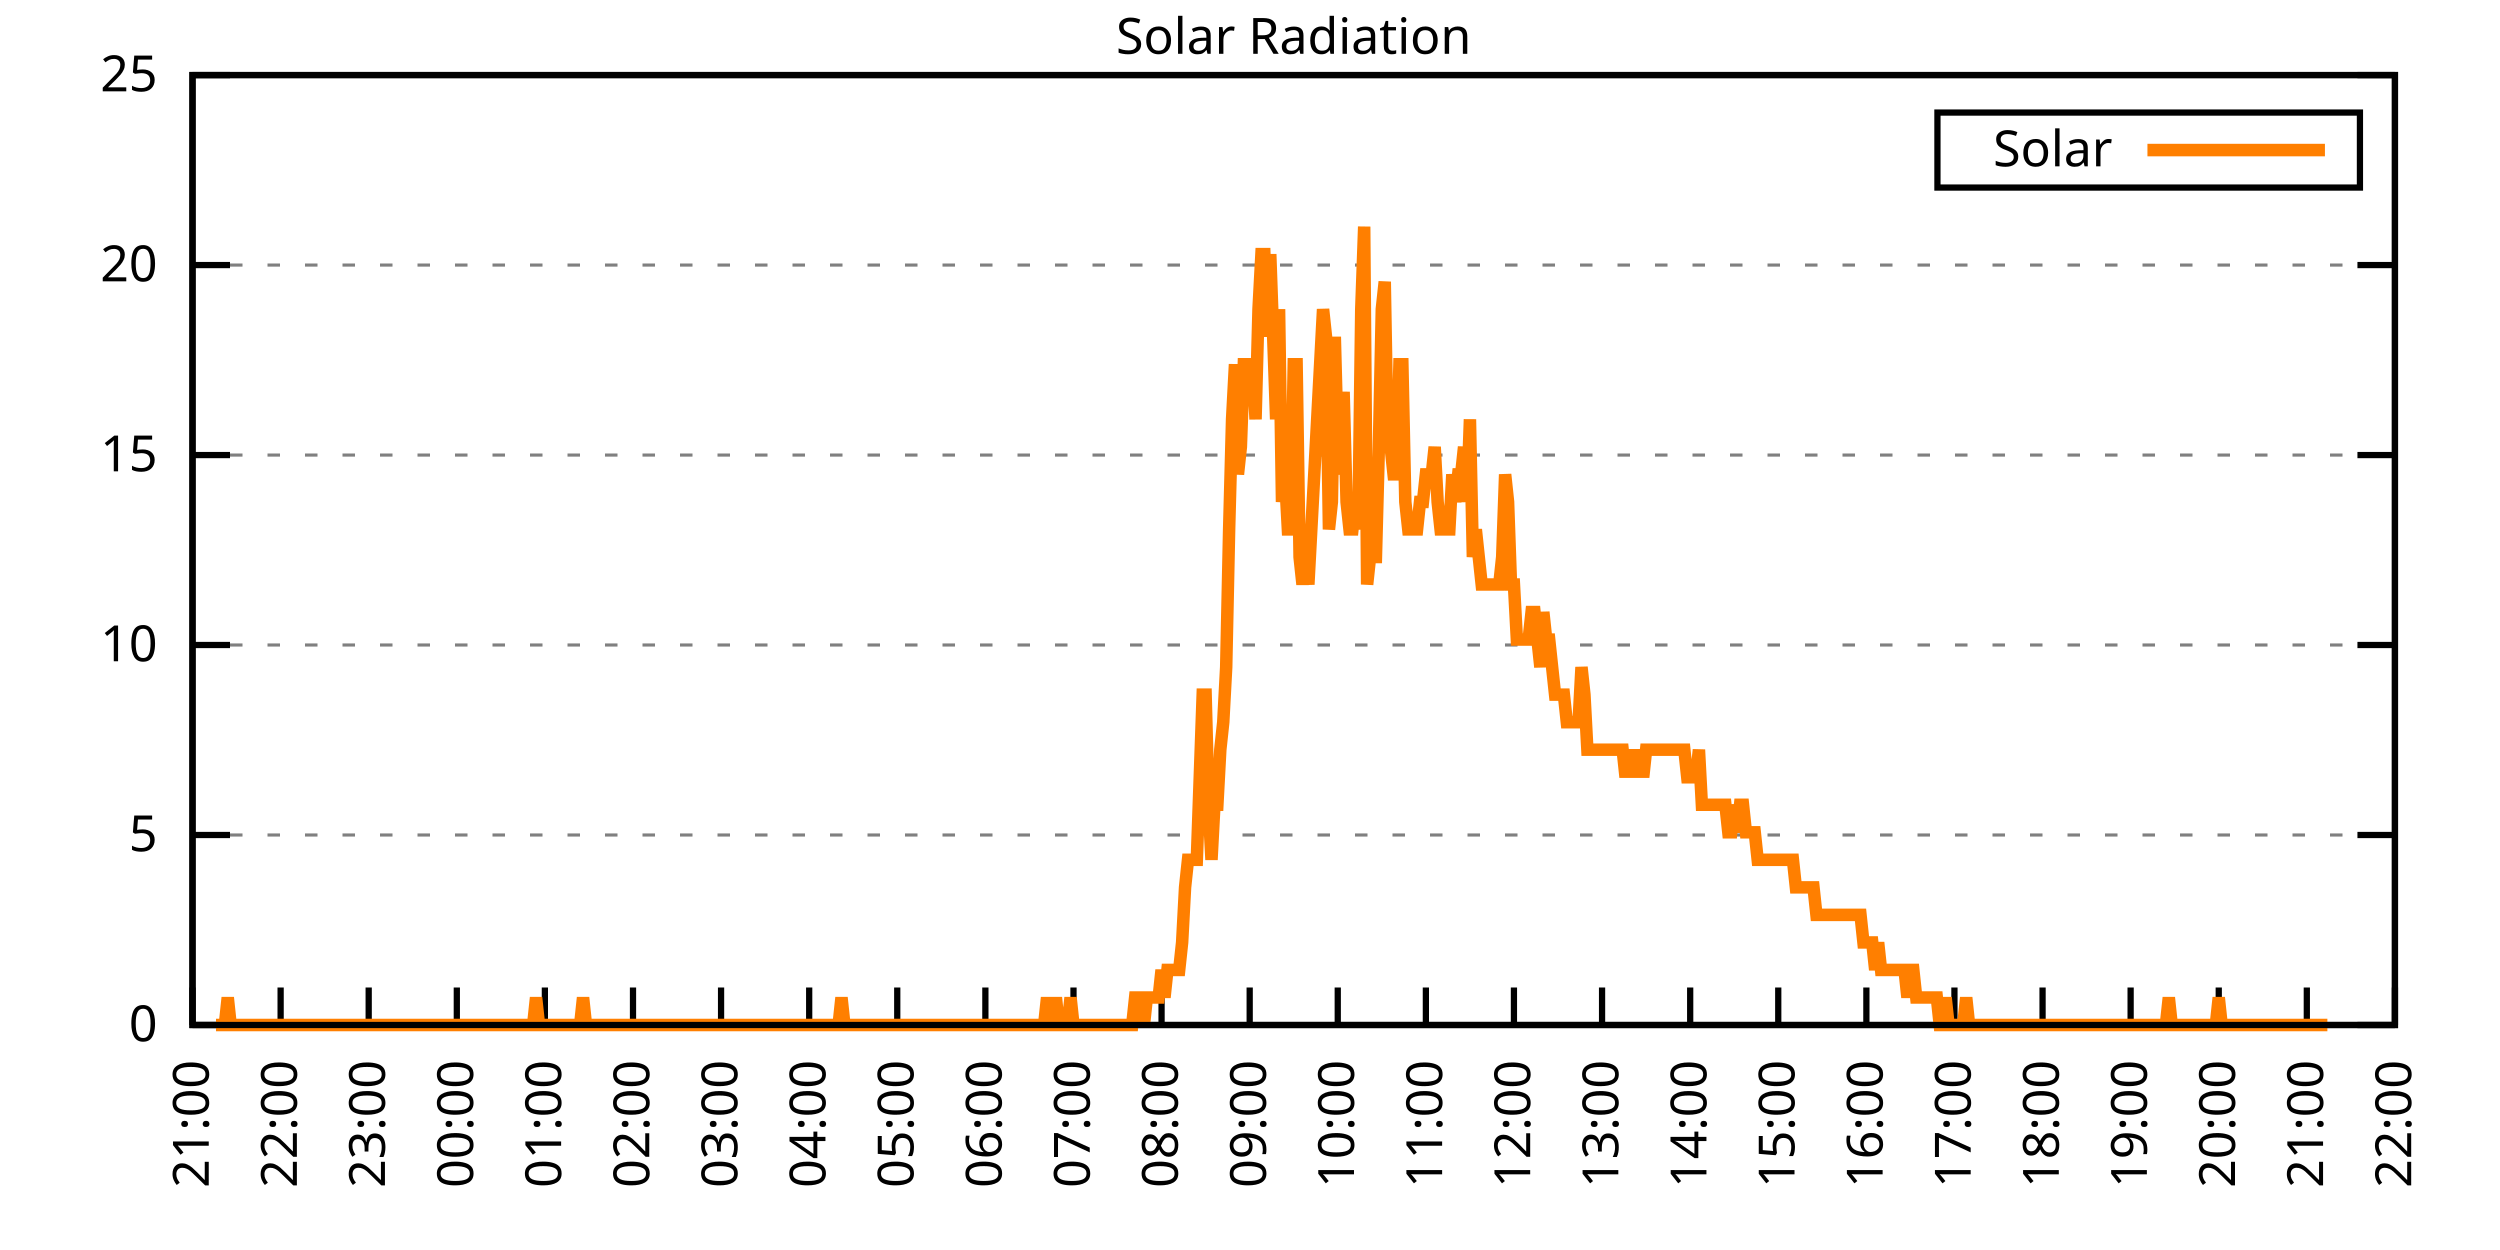
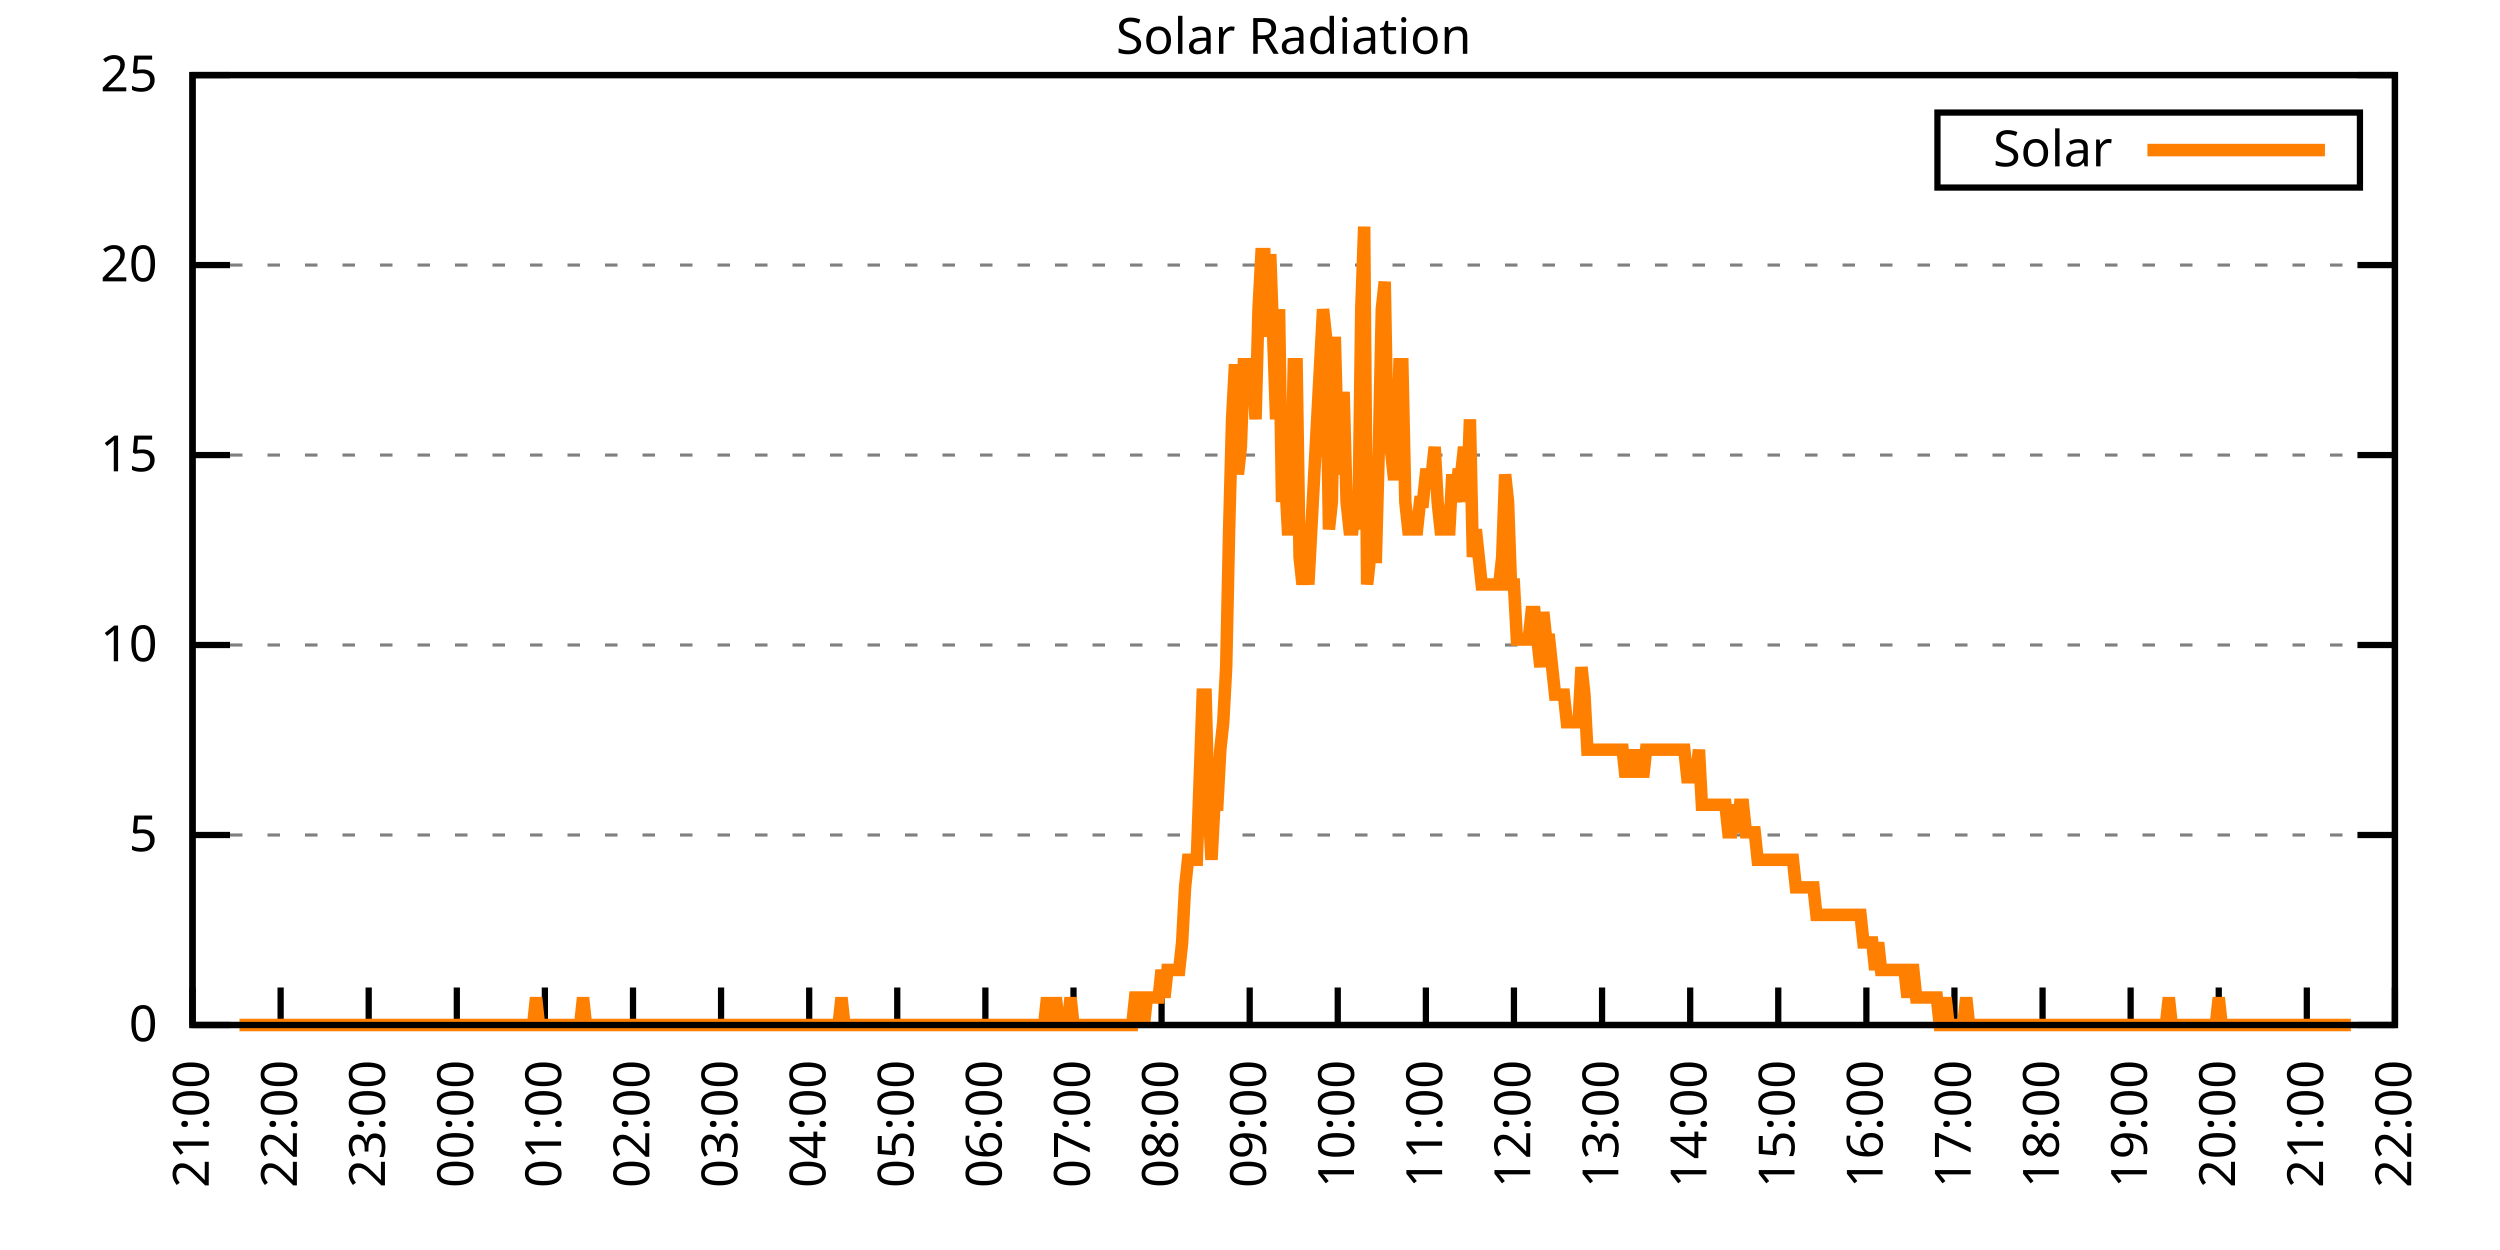
<svg xmlns="http://www.w3.org/2000/svg" xmlns:xlink="http://www.w3.org/1999/xlink" width="400" height="200" viewBox="0 0 400 200">
  <g id="gnuplot_canvas">
    <rect x="0" y="0" width="400" height="200" fill="none" />
    <defs>
      <circle id="gpDot" r="0.5" stroke-width="0.5" stroke="currentColor" />
      <path id="gpPt0" stroke-width="0.333" stroke="currentColor" d="M-1,0 h2 M0,-1 v2" />
      <path id="gpPt1" stroke-width="0.333" stroke="currentColor" d="M-1,-1 L1,1 M1,-1 L-1,1" />
      <path id="gpPt2" stroke-width="0.333" stroke="currentColor" d="M-1,0 L1,0 M0,-1 L0,1 M-1,-1 L1,1 M-1,1 L1,-1" />
      <rect id="gpPt3" stroke-width="0.333" stroke="currentColor" x="-1" y="-1" width="2" height="2" />
      <rect id="gpPt4" stroke-width="0.333" stroke="currentColor" fill="currentColor" x="-1" y="-1" width="2" height="2" />
      <circle id="gpPt5" stroke-width="0.333" stroke="currentColor" cx="0" cy="0" r="1" />
      <use xlink:href="#gpPt5" id="gpPt6" fill="currentColor" stroke="none" />
      <path id="gpPt7" stroke-width="0.333" stroke="currentColor" d="M0,-1.33 L-1.33,0.67 L1.33,0.67 z" />
      <use xlink:href="#gpPt7" id="gpPt8" fill="currentColor" stroke="none" />
      <use xlink:href="#gpPt7" id="gpPt9" stroke="currentColor" transform="rotate(180)" />
      <use xlink:href="#gpPt9" id="gpPt10" fill="currentColor" stroke="none" />
      <use xlink:href="#gpPt3" id="gpPt11" stroke="currentColor" transform="rotate(45)" />
      <use xlink:href="#gpPt11" id="gpPt12" fill="currentColor" stroke="none" />
      <path id="gpPt13" stroke-width="0.333" stroke="currentColor" d="M0,1.330 L1.265,0.411 L0.782,-1.067 L-0.782,-1.076 L-1.265,0.411 z" />
      <use xlink:href="#gpPt13" id="gpPt14" fill="currentColor" stroke="none" />
      <filter id="textbox" filterUnits="objectBoundingBox" x="0" y="0" height="1" width="1">
        <feFlood flood-color="white" flood-opacity="1" result="bgnd" />
        <feComposite in="SourceGraphic" in2="bgnd" operator="atop" />
      </filter>
      <filter id="greybox" filterUnits="objectBoundingBox" x="0" y="0" height="1" width="1">
        <feFlood flood-color="lightgrey" flood-opacity="1" result="grey" />
        <feComposite in="SourceGraphic" in2="grey" operator="atop" />
      </filter>
    </defs>
    <g fill="none" color="white" stroke="currentColor" stroke-width="1.00" stroke-linecap="butt" stroke-linejoin="miter">
</g>
    <g fill="none" color="black" stroke="currentColor" stroke-width="1.00" stroke-linecap="butt" stroke-linejoin="miter">
      <g stroke="none" shape-rendering="crispEdges">
        <polygon fill="rgb(255, 255, 255)" points="30.80,164.00 383.18,164.00 383.18,12.02 30.80,12.02 " />
      </g>
    </g>
    <g fill="none" color="black" stroke="currentColor" stroke-width="1.00" stroke-linecap="butt" stroke-linejoin="miter">
</g>
    <g fill="none" color="black" stroke="black" stroke-width="0.50" stroke-linecap="butt" stroke-linejoin="miter">
</g>
    <g fill="none" color="gray" stroke="currentColor" stroke-width="0.50" stroke-linecap="butt" stroke-linejoin="miter">
      <path stroke="gray" stroke-dasharray="2,4" class="gridline" d="M30.80,164.00 L383.19,164.00  " />
    </g>
    <g fill="none" color="gray" stroke="gray" stroke-width="1.00" stroke-linecap="butt" stroke-linejoin="miter">
</g>
    <g fill="none" color="black" stroke="currentColor" stroke-width="1.00" stroke-linecap="butt" stroke-linejoin="miter">
      <path stroke="black" d="M30.80,164.00 L36.80,164.00 M383.19,164.00 L377.19,164.00  " />
      <g transform="translate(25.20,166.60)" stroke="none" fill="black" font-family="Sans" font-size="8.00" text-anchor="end">
        <text>
          <tspan font-family="Sans"> 0</tspan>
        </text>
      </g>
    </g>
    <g fill="none" color="black" stroke="currentColor" stroke-width="1.00" stroke-linecap="butt" stroke-linejoin="miter">
</g>
    <g fill="none" color="black" stroke="black" stroke-width="0.50" stroke-linecap="butt" stroke-linejoin="miter">
</g>
    <g fill="none" color="gray" stroke="currentColor" stroke-width="0.50" stroke-linecap="butt" stroke-linejoin="miter">
      <path stroke="gray" stroke-dasharray="2,4" class="gridline" d="M30.80,133.60 L383.19,133.60  " />
    </g>
    <g fill="none" color="gray" stroke="gray" stroke-width="1.00" stroke-linecap="butt" stroke-linejoin="miter">
</g>
    <g fill="none" color="black" stroke="currentColor" stroke-width="1.00" stroke-linecap="butt" stroke-linejoin="miter">
      <path stroke="black" d="M30.80,133.60 L36.80,133.60 M383.19,133.60 L377.19,133.60  " />
      <g transform="translate(25.20,136.20)" stroke="none" fill="black" font-family="Sans" font-size="8.00" text-anchor="end">
        <text>
          <tspan font-family="Sans"> 5</tspan>
        </text>
      </g>
    </g>
    <g fill="none" color="black" stroke="currentColor" stroke-width="1.00" stroke-linecap="butt" stroke-linejoin="miter">
</g>
    <g fill="none" color="black" stroke="black" stroke-width="0.50" stroke-linecap="butt" stroke-linejoin="miter">
</g>
    <g fill="none" color="gray" stroke="currentColor" stroke-width="0.50" stroke-linecap="butt" stroke-linejoin="miter">
      <path stroke="gray" stroke-dasharray="2,4" class="gridline" d="M30.80,103.20 L383.19,103.20  " />
    </g>
    <g fill="none" color="gray" stroke="gray" stroke-width="1.00" stroke-linecap="butt" stroke-linejoin="miter">
</g>
    <g fill="none" color="black" stroke="currentColor" stroke-width="1.00" stroke-linecap="butt" stroke-linejoin="miter">
      <path stroke="black" d="M30.80,103.20 L36.80,103.20 M383.19,103.20 L377.19,103.20  " />
      <g transform="translate(25.20,105.80)" stroke="none" fill="black" font-family="Sans" font-size="8.00" text-anchor="end">
        <text>
          <tspan font-family="Sans"> 10</tspan>
        </text>
      </g>
    </g>
    <g fill="none" color="black" stroke="currentColor" stroke-width="1.00" stroke-linecap="butt" stroke-linejoin="miter">
</g>
    <g fill="none" color="black" stroke="black" stroke-width="0.50" stroke-linecap="butt" stroke-linejoin="miter">
</g>
    <g fill="none" color="gray" stroke="currentColor" stroke-width="0.50" stroke-linecap="butt" stroke-linejoin="miter">
      <path stroke="gray" stroke-dasharray="2,4" class="gridline" d="M30.80,72.81 L383.19,72.81  " />
    </g>
    <g fill="none" color="gray" stroke="gray" stroke-width="1.00" stroke-linecap="butt" stroke-linejoin="miter">
</g>
    <g fill="none" color="black" stroke="currentColor" stroke-width="1.00" stroke-linecap="butt" stroke-linejoin="miter">
      <path stroke="black" d="M30.80,72.81 L36.80,72.81 M383.19,72.81 L377.19,72.81  " />
      <g transform="translate(25.20,75.41)" stroke="none" fill="black" font-family="Sans" font-size="8.00" text-anchor="end">
        <text>
          <tspan font-family="Sans"> 15</tspan>
        </text>
      </g>
    </g>
    <g fill="none" color="black" stroke="currentColor" stroke-width="1.00" stroke-linecap="butt" stroke-linejoin="miter">
</g>
    <g fill="none" color="black" stroke="black" stroke-width="0.50" stroke-linecap="butt" stroke-linejoin="miter">
</g>
    <g fill="none" color="gray" stroke="currentColor" stroke-width="0.50" stroke-linecap="butt" stroke-linejoin="miter">
      <path stroke="gray" stroke-dasharray="2,4" class="gridline" d="M30.80,42.41 L383.19,42.41  " />
    </g>
    <g fill="none" color="gray" stroke="gray" stroke-width="1.00" stroke-linecap="butt" stroke-linejoin="miter">
</g>
    <g fill="none" color="black" stroke="currentColor" stroke-width="1.00" stroke-linecap="butt" stroke-linejoin="miter">
      <path stroke="black" d="M30.80,42.41 L36.80,42.41 M383.19,42.41 L377.19,42.41  " />
      <g transform="translate(25.20,45.01)" stroke="none" fill="black" font-family="Sans" font-size="8.00" text-anchor="end">
        <text>
          <tspan font-family="Sans"> 20</tspan>
        </text>
      </g>
    </g>
    <g fill="none" color="black" stroke="currentColor" stroke-width="1.00" stroke-linecap="butt" stroke-linejoin="miter">
</g>
    <g fill="none" color="black" stroke="black" stroke-width="0.50" stroke-linecap="butt" stroke-linejoin="miter">
</g>
    <g fill="none" color="gray" stroke="currentColor" stroke-width="0.50" stroke-linecap="butt" stroke-linejoin="miter">
      <path stroke="gray" stroke-dasharray="2,4" class="gridline" d="M30.80,12.01 L383.19,12.01  " />
    </g>
    <g fill="none" color="gray" stroke="gray" stroke-width="1.00" stroke-linecap="butt" stroke-linejoin="miter">
</g>
    <g fill="none" color="black" stroke="currentColor" stroke-width="1.00" stroke-linecap="butt" stroke-linejoin="miter">
      <path stroke="black" d="M30.80,12.01 L36.80,12.01 M383.19,12.01 L377.19,12.01  " />
      <g transform="translate(25.20,14.61)" stroke="none" fill="black" font-family="Sans" font-size="8.00" text-anchor="end">
        <text>
          <tspan font-family="Sans"> 25</tspan>
        </text>
      </g>
    </g>
    <g fill="none" color="black" stroke="currentColor" stroke-width="1.00" stroke-linecap="butt" stroke-linejoin="miter">
      <path stroke="black" d="M30.80,164.00 L30.80,158.00  " />
      <g transform="translate(33.40,169.60) rotate(270.00)" stroke="none" fill="black" font-family="Sans" font-size="8.00" text-anchor="end">
        <text>
          <tspan font-family="Sans">21:00</tspan>
        </text>
      </g>
    </g>
    <g fill="none" color="black" stroke="currentColor" stroke-width="1.00" stroke-linecap="butt" stroke-linejoin="miter">
      <path stroke="black" d="M44.90,164.00 L44.90,158.00  " />
      <g transform="translate(47.50,169.60) rotate(270.00)" stroke="none" fill="black" font-family="Sans" font-size="8.00" text-anchor="end">
        <text>
          <tspan font-family="Sans">22:00</tspan>
        </text>
      </g>
    </g>
    <g fill="none" color="black" stroke="currentColor" stroke-width="1.00" stroke-linecap="butt" stroke-linejoin="miter">
      <path stroke="black" d="M58.99,164.00 L58.99,158.00  " />
      <g transform="translate(61.59,169.60) rotate(270.00)" stroke="none" fill="black" font-family="Sans" font-size="8.00" text-anchor="end">
        <text>
          <tspan font-family="Sans">23:00</tspan>
        </text>
      </g>
    </g>
    <g fill="none" color="black" stroke="currentColor" stroke-width="1.00" stroke-linecap="butt" stroke-linejoin="miter">
      <path stroke="black" d="M73.09,164.00 L73.09,158.00  " />
      <g transform="translate(75.69,169.60) rotate(270.00)" stroke="none" fill="black" font-family="Sans" font-size="8.00" text-anchor="end">
        <text>
          <tspan font-family="Sans">00:00</tspan>
        </text>
      </g>
    </g>
    <g fill="none" color="black" stroke="currentColor" stroke-width="1.00" stroke-linecap="butt" stroke-linejoin="miter">
      <path stroke="black" d="M87.18,164.00 L87.18,158.00  " />
      <g transform="translate(89.78,169.60) rotate(270.00)" stroke="none" fill="black" font-family="Sans" font-size="8.00" text-anchor="end">
        <text>
          <tspan font-family="Sans">01:00</tspan>
        </text>
      </g>
    </g>
    <g fill="none" color="black" stroke="currentColor" stroke-width="1.00" stroke-linecap="butt" stroke-linejoin="miter">
      <path stroke="black" d="M101.28,164.00 L101.28,158.00  " />
      <g transform="translate(103.88,169.60) rotate(270.00)" stroke="none" fill="black" font-family="Sans" font-size="8.00" text-anchor="end">
        <text>
          <tspan font-family="Sans">02:00</tspan>
        </text>
      </g>
    </g>
    <g fill="none" color="black" stroke="currentColor" stroke-width="1.00" stroke-linecap="butt" stroke-linejoin="miter">
      <path stroke="black" d="M115.37,164.00 L115.37,158.00  " />
      <g transform="translate(117.97,169.60) rotate(270.00)" stroke="none" fill="black" font-family="Sans" font-size="8.00" text-anchor="end">
        <text>
          <tspan font-family="Sans">03:00</tspan>
        </text>
      </g>
    </g>
    <g fill="none" color="black" stroke="currentColor" stroke-width="1.00" stroke-linecap="butt" stroke-linejoin="miter">
      <path stroke="black" d="M129.47,164.00 L129.47,158.00  " />
      <g transform="translate(132.07,169.60) rotate(270.00)" stroke="none" fill="black" font-family="Sans" font-size="8.00" text-anchor="end">
        <text>
          <tspan font-family="Sans">04:00</tspan>
        </text>
      </g>
    </g>
    <g fill="none" color="black" stroke="currentColor" stroke-width="1.00" stroke-linecap="butt" stroke-linejoin="miter">
      <path stroke="black" d="M143.56,164.00 L143.56,158.00  " />
      <g transform="translate(146.16,169.60) rotate(270.00)" stroke="none" fill="black" font-family="Sans" font-size="8.00" text-anchor="end">
        <text>
          <tspan font-family="Sans">05:00</tspan>
        </text>
      </g>
    </g>
    <g fill="none" color="black" stroke="currentColor" stroke-width="1.00" stroke-linecap="butt" stroke-linejoin="miter">
      <path stroke="black" d="M157.66,164.00 L157.66,158.00  " />
      <g transform="translate(160.26,169.60) rotate(270.00)" stroke="none" fill="black" font-family="Sans" font-size="8.00" text-anchor="end">
        <text>
          <tspan font-family="Sans">06:00</tspan>
        </text>
      </g>
    </g>
    <g fill="none" color="black" stroke="currentColor" stroke-width="1.00" stroke-linecap="butt" stroke-linejoin="miter">
      <path stroke="black" d="M171.76,164.00 L171.76,158.00  " />
      <g transform="translate(174.36,169.60) rotate(270.00)" stroke="none" fill="black" font-family="Sans" font-size="8.00" text-anchor="end">
        <text>
          <tspan font-family="Sans">07:00</tspan>
        </text>
      </g>
    </g>
    <g fill="none" color="black" stroke="currentColor" stroke-width="1.00" stroke-linecap="butt" stroke-linejoin="miter">
      <path stroke="black" d="M185.85,164.00 L185.85,158.00  " />
      <g transform="translate(188.45,169.60) rotate(270.00)" stroke="none" fill="black" font-family="Sans" font-size="8.00" text-anchor="end">
        <text>
          <tspan font-family="Sans">08:00</tspan>
        </text>
      </g>
    </g>
    <g fill="none" color="black" stroke="currentColor" stroke-width="1.00" stroke-linecap="butt" stroke-linejoin="miter">
      <path stroke="black" d="M199.95,164.00 L199.95,158.00  " />
      <g transform="translate(202.55,169.60) rotate(270.00)" stroke="none" fill="black" font-family="Sans" font-size="8.00" text-anchor="end">
        <text>
          <tspan font-family="Sans">09:00</tspan>
        </text>
      </g>
    </g>
    <g fill="none" color="black" stroke="currentColor" stroke-width="1.00" stroke-linecap="butt" stroke-linejoin="miter">
      <path stroke="black" d="M214.04,164.00 L214.04,158.00  " />
      <g transform="translate(216.64,169.60) rotate(270.00)" stroke="none" fill="black" font-family="Sans" font-size="8.00" text-anchor="end">
        <text>
          <tspan font-family="Sans">10:00</tspan>
        </text>
      </g>
    </g>
    <g fill="none" color="black" stroke="currentColor" stroke-width="1.00" stroke-linecap="butt" stroke-linejoin="miter">
      <path stroke="black" d="M228.14,164.00 L228.14,158.00  " />
      <g transform="translate(230.74,169.60) rotate(270.00)" stroke="none" fill="black" font-family="Sans" font-size="8.00" text-anchor="end">
        <text>
          <tspan font-family="Sans">11:00</tspan>
        </text>
      </g>
    </g>
    <g fill="none" color="black" stroke="currentColor" stroke-width="1.00" stroke-linecap="butt" stroke-linejoin="miter">
      <path stroke="black" d="M242.23,164.00 L242.23,158.00  " />
      <g transform="translate(244.83,169.60) rotate(270.00)" stroke="none" fill="black" font-family="Sans" font-size="8.00" text-anchor="end">
        <text>
          <tspan font-family="Sans">12:00</tspan>
        </text>
      </g>
    </g>
    <g fill="none" color="black" stroke="currentColor" stroke-width="1.00" stroke-linecap="butt" stroke-linejoin="miter">
      <path stroke="black" d="M256.33,164.00 L256.33,158.00  " />
      <g transform="translate(258.93,169.60) rotate(270.00)" stroke="none" fill="black" font-family="Sans" font-size="8.00" text-anchor="end">
        <text>
          <tspan font-family="Sans">13:00</tspan>
        </text>
      </g>
    </g>
    <g fill="none" color="black" stroke="currentColor" stroke-width="1.00" stroke-linecap="butt" stroke-linejoin="miter">
      <path stroke="black" d="M270.43,164.00 L270.43,158.00  " />
      <g transform="translate(273.03,169.60) rotate(270.00)" stroke="none" fill="black" font-family="Sans" font-size="8.00" text-anchor="end">
        <text>
          <tspan font-family="Sans">14:00</tspan>
        </text>
      </g>
    </g>
    <g fill="none" color="black" stroke="currentColor" stroke-width="1.00" stroke-linecap="butt" stroke-linejoin="miter">
      <path stroke="black" d="M284.52,164.00 L284.52,158.00  " />
      <g transform="translate(287.12,169.60) rotate(270.00)" stroke="none" fill="black" font-family="Sans" font-size="8.00" text-anchor="end">
        <text>
          <tspan font-family="Sans">15:00</tspan>
        </text>
      </g>
    </g>
    <g fill="none" color="black" stroke="currentColor" stroke-width="1.00" stroke-linecap="butt" stroke-linejoin="miter">
      <path stroke="black" d="M298.62,164.00 L298.62,158.00  " />
      <g transform="translate(301.22,169.60) rotate(270.00)" stroke="none" fill="black" font-family="Sans" font-size="8.00" text-anchor="end">
        <text>
          <tspan font-family="Sans">16:00</tspan>
        </text>
      </g>
    </g>
    <g fill="none" color="black" stroke="currentColor" stroke-width="1.00" stroke-linecap="butt" stroke-linejoin="miter">
      <path stroke="black" d="M312.71,164.00 L312.71,158.00  " />
      <g transform="translate(315.31,169.60) rotate(270.00)" stroke="none" fill="black" font-family="Sans" font-size="8.00" text-anchor="end">
        <text>
          <tspan font-family="Sans">17:00</tspan>
        </text>
      </g>
    </g>
    <g fill="none" color="black" stroke="currentColor" stroke-width="1.00" stroke-linecap="butt" stroke-linejoin="miter">
      <path stroke="black" d="M326.81,164.00 L326.81,158.00  " />
      <g transform="translate(329.41,169.60) rotate(270.00)" stroke="none" fill="black" font-family="Sans" font-size="8.00" text-anchor="end">
        <text>
          <tspan font-family="Sans">18:00</tspan>
        </text>
      </g>
    </g>
    <g fill="none" color="black" stroke="currentColor" stroke-width="1.00" stroke-linecap="butt" stroke-linejoin="miter">
      <path stroke="black" d="M340.90,164.00 L340.90,158.00  " />
      <g transform="translate(343.50,169.60) rotate(270.00)" stroke="none" fill="black" font-family="Sans" font-size="8.00" text-anchor="end">
        <text>
          <tspan font-family="Sans">19:00</tspan>
        </text>
      </g>
    </g>
    <g fill="none" color="black" stroke="currentColor" stroke-width="1.00" stroke-linecap="butt" stroke-linejoin="miter">
      <path stroke="black" d="M355.00,164.00 L355.00,158.00  " />
      <g transform="translate(357.60,169.60) rotate(270.00)" stroke="none" fill="black" font-family="Sans" font-size="8.00" text-anchor="end">
        <text>
          <tspan font-family="Sans">20:00</tspan>
        </text>
      </g>
    </g>
    <g fill="none" color="black" stroke="currentColor" stroke-width="1.00" stroke-linecap="butt" stroke-linejoin="miter">
      <path stroke="black" d="M369.09,164.00 L369.09,158.00  " />
      <g transform="translate(371.69,169.60) rotate(270.00)" stroke="none" fill="black" font-family="Sans" font-size="8.00" text-anchor="end">
        <text>
          <tspan font-family="Sans">21:00</tspan>
        </text>
      </g>
    </g>
    <g fill="none" color="black" stroke="currentColor" stroke-width="1.00" stroke-linecap="butt" stroke-linejoin="miter">
      <path stroke="black" d="M383.19,164.00 L383.19,158.00  " />
      <g transform="translate(385.79,169.60) rotate(270.00)" stroke="none" fill="black" font-family="Sans" font-size="8.00" text-anchor="end">
        <text>
          <tspan font-family="Sans">22:00</tspan>
        </text>
      </g>
    </g>
    <g fill="none" color="black" stroke="currentColor" stroke-width="1.00" stroke-linecap="butt" stroke-linejoin="miter">
</g>
    <g fill="none" color="black" stroke="currentColor" stroke-width="1.00" stroke-linecap="butt" stroke-linejoin="miter">
      <path stroke="black" d="M30.80,12.01 L30.80,164.00 L383.19,164.00 L383.19,12.01 L30.80,12.01 Z  " />
    </g>
    <g fill="none" color="black" stroke="currentColor" stroke-width="1.00" stroke-linecap="butt" stroke-linejoin="miter">
</g>
    <g fill="none" color="black" stroke="currentColor" stroke-width="1.00" stroke-linecap="butt" stroke-linejoin="miter">
      <path stroke="black" d="M309.99,30.01 L309.99,18.01 L377.59,18.01 L377.59,30.01 L309.99,30.01 Z  " />
    </g>
    <g id="Solar_Radiation_plot_1">
      <g fill="none" color="white" stroke="black" stroke-width="2.00" stroke-linecap="butt" stroke-linejoin="miter">
</g>
      <g fill="none" color="black" stroke="currentColor" stroke-width="2.00" stroke-linecap="butt" stroke-linejoin="miter">
        <g transform="translate(337.99,26.61)" stroke="none" fill="black" font-family="Sans" font-size="8.00" text-anchor="end">
          <text>
            <tspan font-family="Sans">Solar</tspan>
          </text>
        </g>
      </g>
      <g fill="none" color="black" stroke="currentColor" stroke-width="2.00" stroke-linecap="butt" stroke-linejoin="miter">
-         <path stroke="rgb(255, 127,   0)" d="M343.59,24.01 L371.99,24.01 M34.56,164.00 L35.03,164.00 L35.50,164.00 L35.97,164.00 L36.44,159.60 L36.91,164.00   L37.38,164.00 L37.85,164.00 L38.32,164.00 L38.79,164.00 L39.26,164.00 L39.73,164.00 L40.20,164.00 L40.67,164.00   L41.14,164.00 L41.61,164.00 L42.08,164.00 L42.55,164.00 L43.02,164.00 L43.49,164.00 L43.96,164.00 L44.43,164.00   L44.90,164.00 L45.37,164.00 L45.84,164.00 L46.31,164.00 L46.78,164.00 L47.24,164.00 L47.71,164.00 L48.18,164.00   L48.65,164.00 L49.12,164.00 L49.59,164.00 L50.06,164.00 L50.53,164.00 L51.00,164.00 L51.47,164.00 L51.94,164.00   L52.41,164.00 L52.88,164.00 L53.35,164.00 L53.82,164.00 L54.29,164.00 L54.76,164.00 L55.23,164.00 L55.70,164.00   L56.17,164.00 L56.64,164.00 L57.11,164.00 L57.58,164.00 L58.05,164.00 L58.52,164.00 L58.99,164.00 L59.46,164.00   L59.93,164.00 L60.40,164.00 L60.87,164.00 L61.34,164.00 L61.81,164.00 L62.28,164.00 L62.75,164.00 L63.22,164.00   L63.69,164.00 L64.16,164.00 L64.63,164.00 L65.10,164.00 L65.57,164.00 L66.04,164.00 L66.51,164.00 L66.98,164.00   L67.45,164.00 L67.92,164.00 L68.39,164.00 L68.86,164.00 L69.33,164.00 L69.80,164.00 L70.27,164.00 L70.74,164.00   L71.21,164.00 L71.68,164.00 L72.15,164.00 L72.62,164.00 L73.09,164.00 L73.56,164.00 L74.03,164.00 L74.50,164.00   L74.97,164.00 L75.44,164.00 L75.91,164.00 L76.38,164.00 L76.85,164.00 L77.32,164.00 L77.79,164.00 L78.26,164.00   L78.73,164.00 L79.19,164.00 L79.66,164.00 L80.13,164.00 L80.60,164.00 L81.07,164.00 L81.54,164.00 L82.01,164.00   L82.48,164.00 L82.95,164.00 L83.42,164.00 L83.89,164.00 L84.36,164.00 L84.83,164.00 L85.30,164.00 L85.77,159.60   L86.24,164.00 L86.71,164.00 L87.18,164.00 L87.65,164.00 L88.12,164.00 L88.59,164.00 L89.06,164.00 L89.53,164.00   L90.00,164.00 L90.47,164.00 L90.94,164.00 L91.41,164.00 L91.88,164.00 L92.35,164.00 L92.82,164.00 L93.29,159.60   L93.76,164.00 L94.23,164.00 L94.70,164.00 L95.17,164.00 L95.64,164.00 L96.11,164.00 L96.58,164.00 L97.05,164.00   L97.52,164.00 L97.99,164.00 L98.46,164.00 L98.93,164.00 L99.40,164.00 L99.87,164.00 L100.34,164.00 L100.81,164.00   L101.28,164.00 L101.75,164.00 L102.22,164.00 L102.69,164.00 L103.16,164.00 L103.63,164.00 L104.10,164.00 L104.57,164.00   L105.04,164.00 L105.51,164.00 L105.98,164.00 L106.45,164.00 L106.92,164.00 L107.39,164.00 L107.86,164.00 L108.33,164.00   L108.80,164.00 L109.27,164.00 L109.74,164.00 L110.21,164.00 L110.68,164.00 L111.14,164.00 L111.61,164.00 L112.08,164.00   L112.55,164.00 L113.02,164.00 L113.49,164.00 L113.96,164.00 L114.43,164.00 L114.90,164.00 L115.37,164.00 L115.84,164.00   L116.31,164.00 L116.78,164.00 L117.25,164.00 L117.72,164.00 L118.19,164.00 L118.66,164.00 L119.13,164.00 L119.60,164.00   L120.07,164.00 L120.54,164.00 L121.01,164.00 L121.48,164.00 L121.95,164.00 L122.42,164.00 L122.89,164.00 L123.36,164.00   L123.83,164.00 L124.30,164.00 L124.77,164.00 L125.24,164.00 L125.71,164.00 L126.18,164.00 L126.65,164.00 L127.12,164.00   L127.59,164.00 L128.06,164.00 L128.53,164.00 L129.00,164.00 L129.47,164.00 L129.94,164.00 L130.41,164.00 L130.88,164.00   L131.35,164.00 L131.82,164.00 L132.29,164.00 L132.76,164.00 L133.23,164.00 L133.70,164.00 L134.17,164.00 L134.64,159.60   L135.11,164.00 L135.58,164.00 L136.05,164.00 L136.52,164.00 L136.99,164.00 L137.46,164.00 L137.93,164.00 L138.40,164.00   L138.87,164.00 L139.34,164.00 L139.81,164.00 L140.28,164.00 L140.75,164.00 L141.22,164.00 L141.69,164.00 L142.16,164.00   L142.63,164.00 L143.09,164.00 L143.56,164.00 L144.03,164.00 L144.50,164.00 L144.97,164.00 L145.44,164.00 L145.91,164.00   L146.38,164.00 L146.85,164.00 L147.32,164.00 L147.79,164.00 L148.26,164.00 L148.73,164.00 L149.20,164.00 L149.67,164.00   L150.14,164.00 L150.61,164.00 L151.08,164.00 L151.55,164.00 L152.02,164.00 L152.49,164.00 L152.96,164.00 L153.43,164.00   L153.90,164.00 L154.37,164.00 L154.84,164.00 L155.31,164.00 L155.78,164.00 L156.25,164.00 L156.72,164.00 L157.19,164.00   L157.66,164.00 L158.13,164.00 L158.60,164.00 L159.07,164.00 L159.54,164.00 L160.01,164.00 L160.48,164.00 L160.95,164.00   L161.42,164.00 L161.89,164.00 L162.36,164.00 L162.83,164.00 L163.30,164.00 L163.77,164.00 L164.24,164.00 L164.71,164.00   L165.18,164.00 L165.65,164.00 L166.12,164.00 L166.59,164.00 L167.06,164.00 L167.53,159.60 L168.00,164.00 L168.47,164.00   L168.94,159.60 L169.41,164.00 L169.88,164.00 L170.35,164.00 L170.82,164.00 L171.29,159.60 L171.76,164.00 L172.23,164.00   L172.70,164.00 L173.17,164.00 L173.64,164.00 L174.11,164.00 L174.58,164.00 L175.04,164.00 L175.51,164.00 L175.98,164.00   L176.45,164.00 L176.92,164.00 L177.39,164.00 L177.86,164.00 L178.33,164.00 L178.80,164.00 L179.27,164.00 L179.74,164.00   L180.21,164.00 L180.68,164.00 L181.15,164.00 L181.62,159.60 L182.09,159.60 L182.56,159.60 L183.03,164.00 L183.50,159.60   L183.97,159.60 L184.44,159.60 L184.91,159.60 L185.38,159.60 L185.85,155.19 L186.32,159.60 L186.79,155.19 L187.26,155.19   L187.73,155.19 L188.20,155.19 L188.67,155.19 L189.14,150.79 L189.61,141.98 L190.08,137.57 L190.55,137.57 L191.02,137.57   L191.49,137.57 L191.96,124.36 L192.43,111.14 L192.90,111.14 L193.37,128.76 L193.84,137.57 L194.31,128.76 L194.78,128.76   L195.25,119.95 L195.72,115.55 L196.19,106.74 L196.66,84.71 L197.13,67.09 L197.60,58.28 L198.07,75.90 L198.54,71.50   L199.01,58.28 L199.48,58.28 L199.95,58.28 L200.42,58.28 L200.89,67.09 L201.36,49.47 L201.83,40.66 L202.30,40.66   L202.77,53.88 L203.24,40.66 L203.71,53.88 L204.18,67.09 L204.65,49.47 L205.12,80.31 L205.59,75.90 L206.06,84.71   L206.53,84.71 L207.00,58.28 L207.46,58.28 L207.93,89.12 L208.40,93.52 L208.87,89.12 L209.34,93.52 L209.81,84.71   L210.28,75.90 L210.75,67.09 L211.22,58.28 L211.69,49.47 L212.16,53.88 L212.63,84.71 L213.10,80.31 L213.57,53.88   L214.04,71.50 L214.51,75.90 L214.98,62.69 L215.45,80.31 L215.92,84.71 L216.39,84.71 L216.86,80.31 L217.33,84.71   L217.80,49.47 L218.27,36.26 L218.74,93.52 L219.21,89.12 L219.68,89.12 L220.15,89.12 L220.62,71.50 L221.09,49.47   L221.56,45.07 L222.03,71.50 L222.50,71.50 L222.97,75.90 L223.44,75.90 L223.91,58.28 L224.38,58.28 L224.85,80.31   L225.32,84.71 L225.79,84.71 L226.26,84.71 L226.73,84.71 L227.20,80.31 L227.67,80.31 L228.14,75.90 L228.61,75.90   L229.08,75.90 L229.55,71.50 L230.02,80.31 L230.49,84.71 L230.96,84.71 L231.43,84.71 L231.90,84.71 L232.37,75.90   L232.84,80.31 L233.31,75.90 L233.78,75.90 L234.25,71.50 L234.72,80.31 L235.19,67.09 L235.66,89.12 L236.13,84.71   L236.60,89.12 L237.07,93.52 L237.54,93.52 L238.01,93.52 L238.48,93.52 L238.95,93.52 L239.41,93.52 L239.88,93.52   L240.35,89.12 L240.82,75.90 L241.29,80.31 L241.76,93.52 L242.23,93.52 L242.70,102.33 L243.17,102.33 L243.64,102.33   L244.11,102.33 L244.58,102.33 L245.05,97.93 L245.52,97.93 L245.99,102.33 L246.46,106.74 L246.93,97.93 L247.40,102.33   L247.87,102.33 L248.34,106.74 L248.81,111.14 L249.28,111.14 L249.75,111.14 L250.22,111.14 L250.69,115.55 L251.16,115.55   L251.63,115.55 L252.10,115.55 L252.57,115.55 L253.04,106.74 L253.51,111.14 L253.98,119.95 L254.45,119.95 L254.92,119.95   L255.39,119.95 L255.86,119.95 L256.33,119.95 L256.80,119.95 L257.27,119.95 L257.74,119.95 L258.21,119.95 L258.68,119.95   L259.15,119.95 L259.62,119.95 L260.09,124.36 L260.56,119.95 L261.03,124.36 L261.50,119.95 L261.97,124.36 L262.44,119.95   L262.91,124.36 L263.38,119.95 L263.85,119.95 L264.32,119.95 L264.79,119.95 L265.26,119.95 L265.73,119.95 L266.20,119.95   L266.67,119.95 L267.14,119.95 L267.61,119.95 L268.08,119.95 L268.55,119.95 L269.02,119.95 L269.49,119.95 L269.96,124.36   L270.43,124.36 L270.90,124.36 L271.36,124.36 L271.83,119.95 L272.30,128.76 L272.77,128.76 L273.24,128.76 L273.71,128.76   L274.18,128.76 L274.65,128.76 L275.12,128.76 L275.59,128.76 L276.06,128.76 L276.53,133.17 L277.00,133.17 L277.47,128.76   L277.94,133.17 L278.41,128.76 L278.88,128.76 L279.35,133.17 L279.82,133.17 L280.29,133.17 L280.76,133.17 L281.23,137.57   L281.70,137.57 L282.17,137.57 L282.64,137.57 L283.11,137.57 L283.58,137.57 L284.05,137.57 L284.52,137.57 L284.99,137.57   L285.46,137.57 L285.93,137.57 L286.40,137.57 L286.87,137.57 L287.34,141.98 L287.81,141.98 L288.28,141.98 L288.75,141.98   L289.22,141.98 L289.69,141.98 L290.16,141.98 L290.63,146.38 L291.10,146.38 L291.57,146.38 L292.04,146.38 L292.51,146.38   L292.98,146.38 L293.45,146.38 L293.92,146.38 L294.39,146.38 L294.86,146.38 L295.33,146.38 L295.80,146.38 L296.27,146.38   L296.74,146.38 L297.21,146.38 L297.68,146.38 L298.15,150.79 L298.62,150.79 L299.09,150.79 L299.56,150.79 L300.03,155.19   L300.50,150.79 L300.97,155.19 L301.44,155.19 L301.91,155.19 L302.38,155.19 L302.85,155.19 L303.31,155.19 L303.78,155.19   L304.25,155.19 L304.72,155.19 L305.19,159.60 L305.66,155.19 L306.13,155.19 L306.60,159.60 L307.07,159.60 L307.54,159.60   L308.01,159.60 L308.48,159.60 L308.95,159.60 L309.42,159.60 L309.89,159.60 L310.36,164.00 L310.83,164.00 L311.30,159.60   L311.77,164.00 L312.24,164.00 L312.71,164.00 L313.18,164.00 L313.65,164.00 L314.12,164.00 L314.59,159.60 L315.06,164.00   L315.53,164.00 L316.00,164.00 L316.47,164.00 L316.94,164.00 L317.41,164.00 L317.88,164.00 L318.35,164.00 L318.82,164.00   L319.29,164.00 L319.76,164.00 L320.23,164.00 L320.70,164.00 L321.17,164.00 L321.64,164.00 L322.11,164.00 L322.58,164.00   L323.05,164.00 L323.52,164.00 L323.99,164.00 L324.46,164.00 L324.93,164.00 L325.40,164.00 L325.87,164.00 L326.34,164.00   L326.81,164.00 L327.28,164.00 L327.75,164.00 L328.22,164.00 L328.69,164.00 L329.16,164.00 L329.63,164.00 L330.10,164.00   L330.57,164.00 L331.04,164.00 L331.51,164.00 L331.98,164.00 L332.45,164.00 L332.92,164.00 L333.39,164.00 L333.86,164.00   L334.33,164.00 L334.80,164.00 L335.26,164.00 L335.73,164.00 L336.20,164.00 L336.67,164.00 L337.14,164.00 L337.61,164.00   L338.08,164.00 L338.55,164.00 L339.02,164.00 L339.49,164.00 L339.96,164.00 L340.43,164.00 L340.90,164.00 L341.37,164.00   L341.84,164.00 L342.31,164.00 L342.78,164.00 L343.25,164.00 L343.72,164.00 L344.19,164.00 L344.66,164.00 L345.13,164.00   L345.60,164.00 L346.07,164.00 L346.54,164.00 L347.01,159.60 L347.48,164.00 L347.95,164.00 L348.42,164.00 L348.89,164.00   L349.36,164.00 L349.83,164.00 L350.30,164.00 L350.77,164.00 L351.24,164.00 L351.71,164.00 L352.18,164.00 L352.65,164.00   L353.12,164.00 L353.59,164.00 L354.06,164.00 L354.53,164.00 L355.00,159.60 L355.47,164.00 L355.94,164.00 L356.41,164.00   L356.88,164.00 L357.35,164.00 L357.82,164.00 L358.29,164.00 L358.76,164.00 L359.23,164.00 L359.70,164.00 L360.17,164.00   L360.64,164.00 L361.11,164.00 L361.58,164.00 L362.05,164.00 L362.52,164.00 L362.99,164.00 L363.46,164.00 L363.93,164.00   L364.40,164.00 L364.87,164.00 L365.34,164.00 L365.81,164.00 L366.28,164.00 L366.75,164.00 L367.21,164.00 L367.68,164.00   L368.15,164.00 L368.62,164.00 L369.09,164.00 L369.56,164.00 L370.03,164.00 L370.50,164.00 L370.97,164.00 L371.44,164.00   L371.91,164.00 L372.38,164.00  " />
+         <path stroke="rgb(255, 127,   0)" d="M343.59,24.01 L371.99,24.01 M38.32,164.00 L38.79,164.00 L39.26,164.00 L39.73,164.00 L40.20,164.00 L40.67,164.00   L41.14,164.00 L41.61,164.00 L42.08,164.00 L42.55,164.00 L43.02,164.00 L43.49,164.00 L43.96,164.00 L44.43,164.00   L44.90,164.00 L45.37,164.00 L45.84,164.00 L46.31,164.00 L46.78,164.00 L47.24,164.00 L47.71,164.00 L48.18,164.00   L48.65,164.00 L49.12,164.00 L49.59,164.00 L50.06,164.00 L50.53,164.00 L51.00,164.00 L51.47,164.00 L51.94,164.00   L52.41,164.00 L52.88,164.00 L53.35,164.00 L53.82,164.00 L54.29,164.00 L54.76,164.00 L55.23,164.00 L55.70,164.00   L56.17,164.00 L56.64,164.00 L57.11,164.00 L57.58,164.00 L58.05,164.00 L58.52,164.00 L58.99,164.00 L59.46,164.00   L59.93,164.00 L60.40,164.00 L60.87,164.00 L61.34,164.00 L61.81,164.00 L62.28,164.00 L62.75,164.00 L63.22,164.00   L63.69,164.00 L64.16,164.00 L64.63,164.00 L65.10,164.00 L65.57,164.00 L66.04,164.00 L66.51,164.00 L66.98,164.00   L67.45,164.00 L67.92,164.00 L68.39,164.00 L68.86,164.00 L69.33,164.00 L69.80,164.00 L70.27,164.00 L70.74,164.00   L71.21,164.00 L71.68,164.00 L72.15,164.00 L72.62,164.00 L73.09,164.00 L73.56,164.00 L74.03,164.00 L74.50,164.00   L74.97,164.00 L75.44,164.00 L75.91,164.00 L76.38,164.00 L76.85,164.00 L77.32,164.00 L77.79,164.00 L78.26,164.00   L78.73,164.00 L79.19,164.00 L79.66,164.00 L80.13,164.00 L80.60,164.00 L81.07,164.00 L81.54,164.00 L82.01,164.00   L82.48,164.00 L82.95,164.00 L83.42,164.00 L83.89,164.00 L84.36,164.00 L84.83,164.00 L85.30,164.00 L85.77,159.60   L86.24,164.00 L86.71,164.00 L87.18,164.00 L87.65,164.00 L88.12,164.00 L88.59,164.00 L89.06,164.00 L89.53,164.00   L90.00,164.00 L90.47,164.00 L90.94,164.00 L91.41,164.00 L91.88,164.00 L92.35,164.00 L92.82,164.00 L93.29,159.60   L93.76,164.00 L94.23,164.00 L94.70,164.00 L95.17,164.00 L95.64,164.00 L96.11,164.00 L96.58,164.00 L97.05,164.00   L97.52,164.00 L97.99,164.00 L98.46,164.00 L98.93,164.00 L99.40,164.00 L99.87,164.00 L100.34,164.00 L100.81,164.00   L101.28,164.00 L101.75,164.00 L102.22,164.00 L102.69,164.00 L103.16,164.00 L103.63,164.00 L104.10,164.00 L104.57,164.00   L105.04,164.00 L105.51,164.00 L105.98,164.00 L106.45,164.00 L106.92,164.00 L107.39,164.00 L107.86,164.00 L108.33,164.00   L108.80,164.00 L109.27,164.00 L109.74,164.00 L110.21,164.00 L110.68,164.00 L111.14,164.00 L111.61,164.00 L112.08,164.00   L112.55,164.00 L113.02,164.00 L113.49,164.00 L113.96,164.00 L114.43,164.00 L114.90,164.00 L115.37,164.00 L115.84,164.00   L116.31,164.00 L116.78,164.00 L117.25,164.00 L117.72,164.00 L118.19,164.00 L118.66,164.00 L119.13,164.00 L119.60,164.00   L120.07,164.00 L120.54,164.00 L121.01,164.00 L121.48,164.00 L121.95,164.00 L122.42,164.00 L122.89,164.00 L123.36,164.00   L123.83,164.00 L124.30,164.00 L124.77,164.00 L125.24,164.00 L125.71,164.00 L126.18,164.00 L126.65,164.00 L127.12,164.00   L127.59,164.00 L128.06,164.00 L128.53,164.00 L129.00,164.00 L129.47,164.00 L129.94,164.00 L130.41,164.00 L130.88,164.00   L131.35,164.00 L131.82,164.00 L132.29,164.00 L132.76,164.00 L133.23,164.00 L133.70,164.00 L134.17,164.00 L134.64,159.60   L135.11,164.00 L135.58,164.00 L136.05,164.00 L136.52,164.00 L136.99,164.00 L137.46,164.00 L137.93,164.00 L138.40,164.00   L138.87,164.00 L139.34,164.00 L139.81,164.00 L140.28,164.00 L140.75,164.00 L141.22,164.00 L141.69,164.00 L142.16,164.00   L142.63,164.00 L143.09,164.00 L143.56,164.00 L144.03,164.00 L144.50,164.00 L144.97,164.00 L145.44,164.00 L145.91,164.00   L146.38,164.00 L146.85,164.00 L147.32,164.00 L147.79,164.00 L148.26,164.00 L148.73,164.00 L149.20,164.00 L149.67,164.00   L150.14,164.00 L150.61,164.00 L151.08,164.00 L151.55,164.00 L152.02,164.00 L152.49,164.00 L152.96,164.00 L153.43,164.00   L153.90,164.00 L154.37,164.00 L154.84,164.00 L155.31,164.00 L155.78,164.00 L156.25,164.00 L156.72,164.00 L157.19,164.00   L157.66,164.00 L158.13,164.00 L158.60,164.00 L159.07,164.00 L159.54,164.00 L160.01,164.00 L160.48,164.00 L160.95,164.00   L161.42,164.00 L161.89,164.00 L162.36,164.00 L162.83,164.00 L163.30,164.00 L163.77,164.00 L164.24,164.00 L164.71,164.00   L165.18,164.00 L165.65,164.00 L166.12,164.00 L166.59,164.00 L167.06,164.00 L167.53,159.60 L168.00,164.00 L168.47,164.00   L168.94,159.60 L169.41,164.00 L169.88,164.00 L170.35,164.00 L170.82,164.00 L171.29,159.60 L171.76,164.00 L172.23,164.00   L172.70,164.00 L173.17,164.00 L173.64,164.00 L174.11,164.00 L174.58,164.00 L175.04,164.00 L175.51,164.00 L175.98,164.00   L176.45,164.00 L176.92,164.00 L177.39,164.00 L177.86,164.00 L178.33,164.00 L178.80,164.00 L179.27,164.00 L179.74,164.00   L180.21,164.00 L180.68,164.00 L181.15,164.00 L181.62,159.60 L182.09,159.60 L182.56,159.60 L183.03,164.00 L183.50,159.60   L183.97,159.60 L184.44,159.60 L184.91,159.60 L185.38,159.60 L185.85,155.19 L186.32,159.60 L186.79,155.19 L187.26,155.19   L187.73,155.19 L188.20,155.19 L188.67,155.19 L189.14,150.79 L189.61,141.98 L190.08,137.57 L190.55,137.57 L191.02,137.57   L191.49,137.57 L191.96,124.36 L192.43,111.14 L192.90,111.14 L193.37,128.76 L193.84,137.57 L194.31,128.76 L194.78,128.76   L195.25,119.95 L195.72,115.55 L196.19,106.74 L196.66,84.71 L197.13,67.09 L197.60,58.28 L198.07,75.90 L198.54,71.50   L199.01,58.28 L199.48,58.28 L199.95,58.28 L200.42,58.28 L200.89,67.09 L201.36,49.47 L201.83,40.66 L202.30,40.66   L202.77,53.88 L203.24,40.66 L203.71,53.88 L204.18,67.09 L204.65,49.47 L205.12,80.31 L205.59,75.90 L206.06,84.71   L206.53,84.71 L207.00,58.28 L207.46,58.28 L207.93,89.12 L208.40,93.52 L208.87,89.12 L209.34,93.52 L209.81,84.71   L210.28,75.90 L210.75,67.09 L211.22,58.28 L211.69,49.47 L212.16,53.88 L212.63,84.71 L213.10,80.31 L213.57,53.88   L214.04,71.50 L214.51,75.90 L214.98,62.69 L215.45,80.31 L215.92,84.71 L216.39,84.71 L216.86,80.31 L217.33,84.71   L217.80,49.47 L218.27,36.26 L218.74,93.52 L219.21,89.12 L219.68,89.12 L220.15,89.12 L220.62,71.50 L221.09,49.47   L221.56,45.07 L222.03,71.50 L222.50,71.50 L222.97,75.90 L223.44,75.90 L223.91,58.28 L224.38,58.28 L224.85,80.31   L225.32,84.71 L225.79,84.71 L226.26,84.71 L226.73,84.71 L227.20,80.31 L227.67,80.31 L228.14,75.90 L228.61,75.90   L229.08,75.90 L229.55,71.50 L230.02,80.31 L230.49,84.71 L230.96,84.71 L231.43,84.71 L231.90,84.71 L232.37,75.90   L232.84,80.31 L233.31,75.90 L233.78,75.90 L234.25,71.50 L234.72,80.31 L235.19,67.09 L235.66,89.12 L236.13,84.71   L236.60,89.12 L237.07,93.52 L237.54,93.52 L238.01,93.52 L238.48,93.52 L238.95,93.52 L239.41,93.52 L239.88,93.52   L240.35,89.12 L240.82,75.90 L241.29,80.31 L241.76,93.52 L242.23,93.52 L242.70,102.33 L243.17,102.33 L243.64,102.33   L244.11,102.33 L244.58,102.33 L245.05,97.93 L245.52,97.93 L245.99,102.33 L246.46,106.74 L246.93,97.93 L247.40,102.33   L247.87,102.33 L248.34,106.74 L248.81,111.14 L249.28,111.14 L249.75,111.14 L250.22,111.14 L250.69,115.55 L251.16,115.55   L251.63,115.55 L252.10,115.55 L252.57,115.55 L253.04,106.74 L253.51,111.14 L253.98,119.95 L254.45,119.95 L254.92,119.95   L255.39,119.95 L255.86,119.95 L256.33,119.95 L256.80,119.95 L257.27,119.95 L257.74,119.95 L258.21,119.95 L258.68,119.95   L259.15,119.95 L259.62,119.95 L260.09,124.36 L260.56,119.95 L261.03,124.36 L261.50,119.95 L261.97,124.36 L262.44,119.95   L262.91,124.36 L263.38,119.95 L263.85,119.95 L264.32,119.95 L264.79,119.95 L265.26,119.95 L265.73,119.95 L266.20,119.95   L266.67,119.95 L267.14,119.95 L267.61,119.95 L268.08,119.95 L268.55,119.95 L269.02,119.95 L269.49,119.95 L269.96,124.36   L270.43,124.36 L270.90,124.36 L271.36,124.36 L271.83,119.95 L272.30,128.76 L272.77,128.76 L273.24,128.76 L273.71,128.76   L274.18,128.76 L274.65,128.76 L275.12,128.76 L275.59,128.76 L276.06,128.76 L276.53,133.17 L277.00,133.17 L277.47,128.76   L277.94,133.17 L278.41,128.76 L278.88,128.76 L279.35,133.17 L279.82,133.17 L280.29,133.17 L280.76,133.17 L281.23,137.57   L281.70,137.57 L282.17,137.57 L282.64,137.57 L283.11,137.57 L283.58,137.57 L284.05,137.57 L284.52,137.57 L284.99,137.57   L285.46,137.57 L285.93,137.57 L286.40,137.57 L286.87,137.57 L287.34,141.98 L287.81,141.98 L288.28,141.98 L288.75,141.98   L289.22,141.98 L289.69,141.98 L290.16,141.98 L290.63,146.38 L291.10,146.38 L291.57,146.38 L292.04,146.38 L292.51,146.38   L292.98,146.38 L293.45,146.38 L293.92,146.38 L294.39,146.38 L294.86,146.38 L295.33,146.38 L295.80,146.38 L296.27,146.38   L296.74,146.38 L297.21,146.38 L297.68,146.38 L298.15,150.79 L298.62,150.79 L299.09,150.79 L299.56,150.79 L300.03,155.19   L300.50,150.79 L300.97,155.19 L301.44,155.19 L301.91,155.19 L302.38,155.19 L302.85,155.19 L303.31,155.19 L303.78,155.19   L304.25,155.19 L304.72,155.19 L305.19,159.60 L305.66,155.19 L306.13,155.19 L306.60,159.60 L307.07,159.60 L307.54,159.60   L308.01,159.60 L308.48,159.60 L308.95,159.60 L309.42,159.60 L309.89,159.60 L310.36,164.00 L310.83,164.00 L311.30,159.60   L311.77,164.00 L312.24,164.00 L312.71,164.00 L313.18,164.00 L313.65,164.00 L314.12,164.00 L314.59,159.60 L315.06,164.00   L315.53,164.00 L316.00,164.00 L316.47,164.00 L316.94,164.00 L317.41,164.00 L317.88,164.00 L318.35,164.00 L318.82,164.00   L319.29,164.00 L319.76,164.00 L320.23,164.00 L320.70,164.00 L321.17,164.00 L321.64,164.00 L322.11,164.00 L322.58,164.00   L323.05,164.00 L323.52,164.00 L323.99,164.00 L324.46,164.00 L324.93,164.00 L325.40,164.00 L325.87,164.00 L326.34,164.00   L326.81,164.00 L327.28,164.00 L327.75,164.00 L328.22,164.00 L328.69,164.00 L329.16,164.00 L329.63,164.00 L330.10,164.00   L330.57,164.00 L331.04,164.00 L331.51,164.00 L331.98,164.00 L332.45,164.00 L332.92,164.00 L333.39,164.00 L333.86,164.00   L334.33,164.00 L334.80,164.00 L335.26,164.00 L335.73,164.00 L336.20,164.00 L336.67,164.00 L337.14,164.00 L337.61,164.00   L338.08,164.00 L338.55,164.00 L339.02,164.00 L339.49,164.00 L339.96,164.00 L340.43,164.00 L340.90,164.00 L341.37,164.00   L341.84,164.00 L342.31,164.00 L342.78,164.00 L343.25,164.00 L343.72,164.00 L344.19,164.00 L344.66,164.00 L345.13,164.00   L345.60,164.00 L346.07,164.00 L346.54,164.00 L347.01,159.60 L347.48,164.00 L347.95,164.00 L348.42,164.00 L348.89,164.00   L349.36,164.00 L349.83,164.00 L350.30,164.00 L350.77,164.00 L351.24,164.00 L351.71,164.00 L352.18,164.00 L352.65,164.00   L353.12,164.00 L353.59,164.00 L354.06,164.00 L354.53,164.00 L355.00,159.60 L355.47,164.00 L355.94,164.00 L356.41,164.00   L356.88,164.00 L357.35,164.00 L357.82,164.00 L358.29,164.00 L358.76,164.00 L359.23,164.00 L359.70,164.00 L360.17,164.00   L360.64,164.00 L361.11,164.00 L361.58,164.00 L362.05,164.00 L362.52,164.00 L362.99,164.00 L363.46,164.00 L363.93,164.00   L364.40,164.00 L364.87,164.00 L365.34,164.00 L365.81,164.00 L366.28,164.00 L366.75,164.00 L367.21,164.00 L367.68,164.00   L368.15,164.00 L368.62,164.00 L369.09,164.00 L369.56,164.00 L370.03,164.00 L370.50,164.00 L370.97,164.00 L371.44,164.00   L371.91,164.00 L372.38,164.00 L372.85,164.00 L373.32,164.00 L373.79,164.00 L374.26,164.00 L374.73,164.00 L375.20,164.00   L375.67,164.00 L376.14,164.00  " />
      </g>
    </g>
    <g fill="none" color="black" stroke="currentColor" stroke-width="2.00" stroke-linecap="butt" stroke-linejoin="miter">
</g>
    <g fill="none" color="black" stroke="black" stroke-width="1.00" stroke-linecap="butt" stroke-linejoin="miter">
</g>
    <g fill="none" color="black" stroke="currentColor" stroke-width="1.00" stroke-linecap="butt" stroke-linejoin="miter">
      <path stroke="black" d="M30.80,12.01 L30.80,164.00 L383.19,164.00 L383.19,12.01 L30.80,12.01 Z  " />
      <g transform="translate(6.80,88.01) rotate(270.00)" stroke="none" fill="black" font-family="Sans" font-size="8.00" text-anchor="middle">
        <text />
      </g>
    </g>
    <g fill="none" color="black" stroke="currentColor" stroke-width="1.00" stroke-linecap="butt" stroke-linejoin="miter">
</g>
    <g fill="none" color="black" stroke="currentColor" stroke-width="1.00" stroke-linecap="butt" stroke-linejoin="miter">
      <g transform="translate(206.99,8.61)" stroke="none" fill="black" font-family="Sans" font-size="8.00" text-anchor="middle">
        <text>
          <tspan font-family="Sans">Solar Radiation</tspan>
        </text>
      </g>
    </g>
    <g fill="none" color="black" stroke="currentColor" stroke-width="1.00" stroke-linecap="butt" stroke-linejoin="miter">
</g>
  </g>
</svg>
